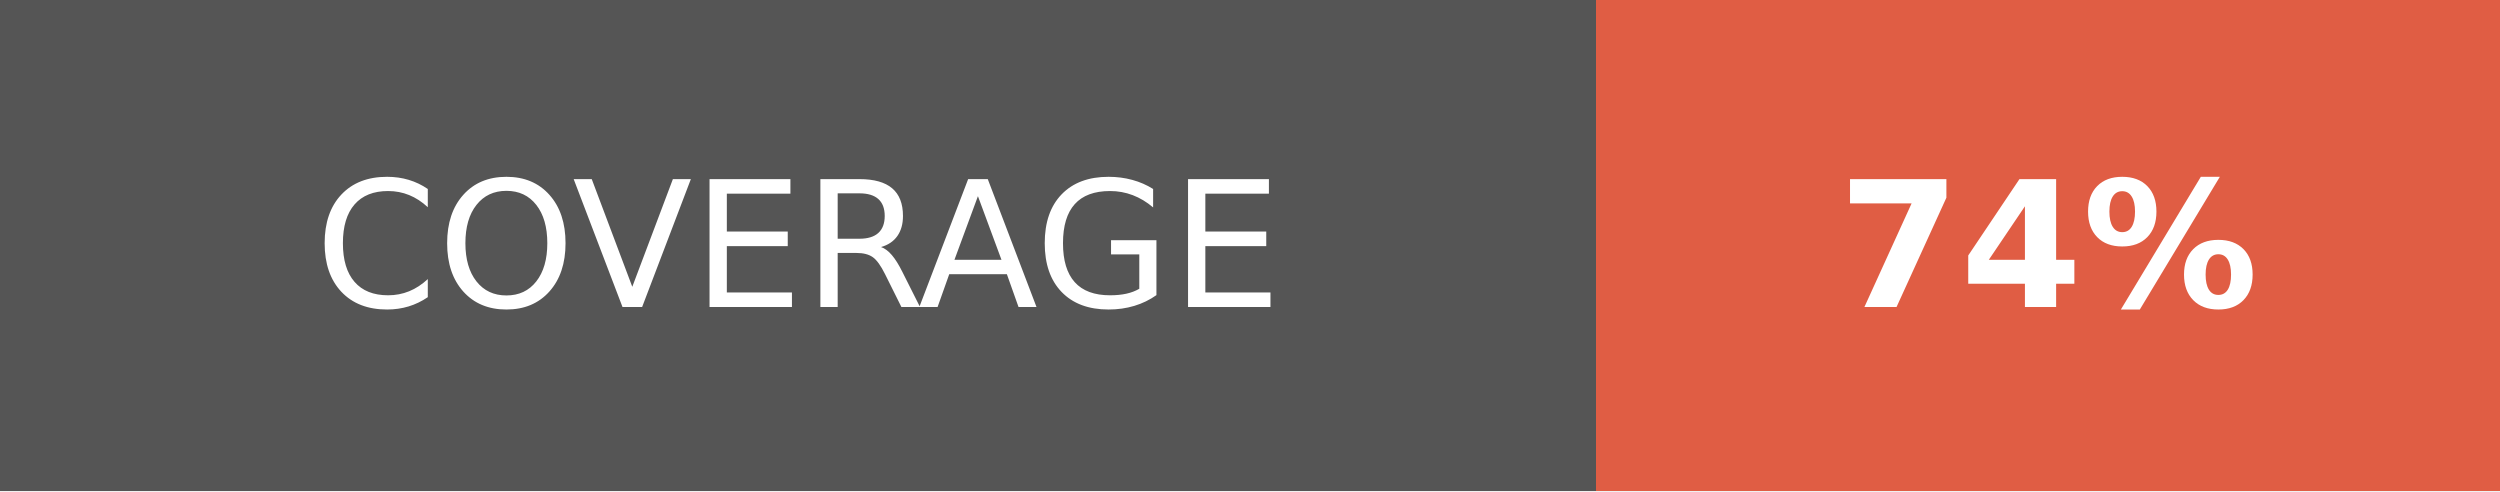
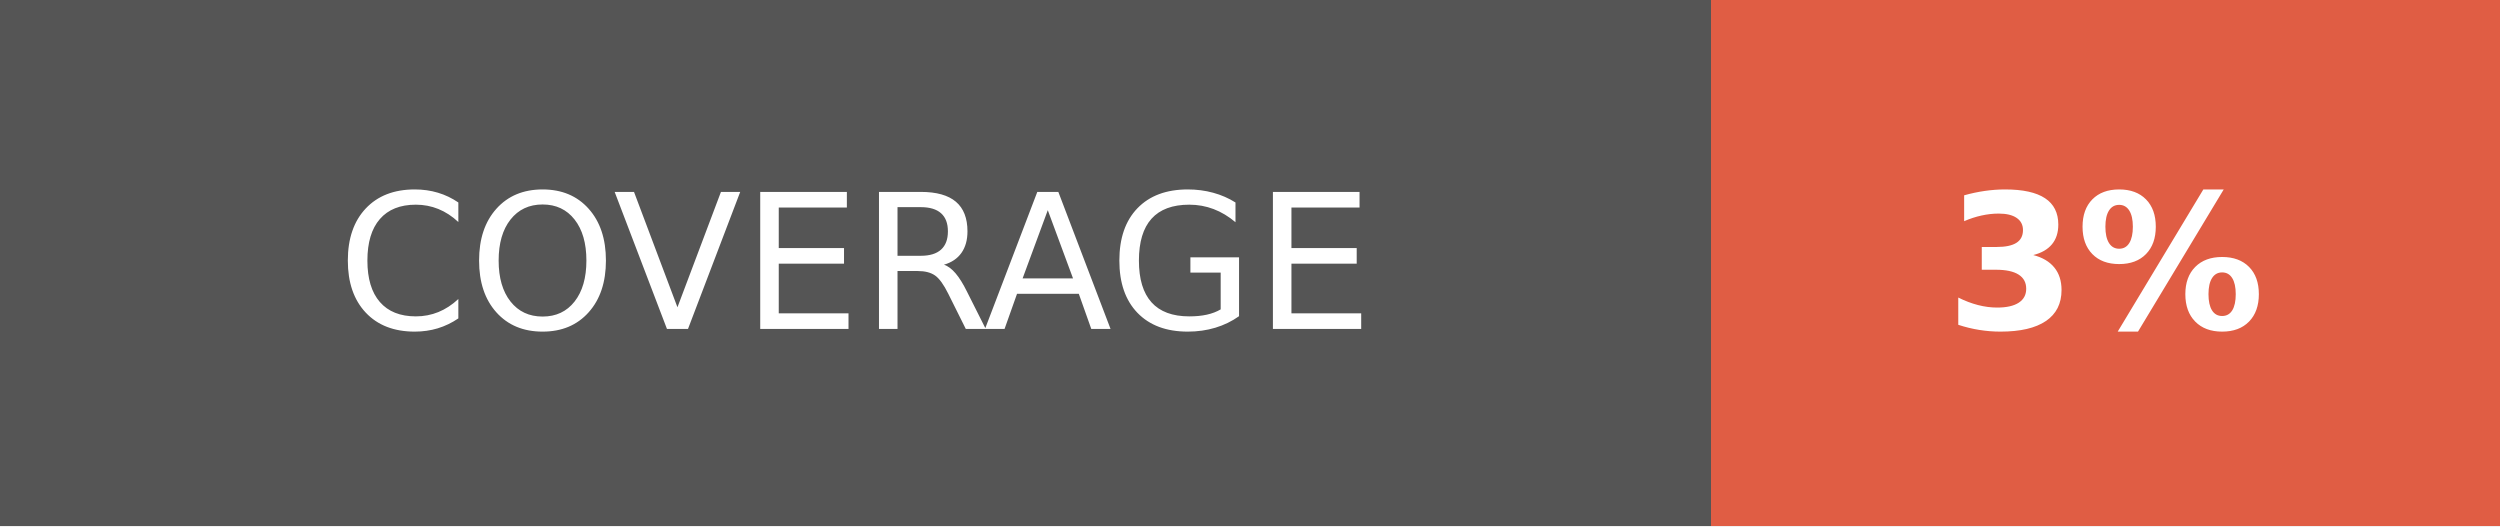
- <svg xmlns="http://www.w3.org/2000/svg" width="142.5" height="28" role="img" aria-label="COVERAGE: 74%">
+ <svg xmlns="http://www.w3.org/2000/svg" width="133" height="28" role="img" aria-label="COVERAGE: 3%">
  <g shape-rendering="crispEdges">
    <rect width="91" height="28" fill="#555" />
-     <rect x="91" width="51.5" height="28" fill="#e05d44" />
+     <rect x="91" width="42" height="28" fill="#e05d44" />
  </g>
  <g fill="#fff" text-anchor="middle" font-family="Verdana,Geneva,DejaVu Sans,sans-serif" text-rendering="geometricPrecision" font-size="100">
    <text fill="#fff" x="455" y="175" transform="scale(.1)" textLength="670">COVERAGE</text>
-     <text fill="#fff" x="1167.5" y="175" font-weight="bold" transform="scale(.1)" textLength="275">74%</text>
+     <text fill="#fff" x="1120" y="175" font-weight="bold" transform="scale(.1)" textLength="180">3%</text>
  </g>
</svg>
